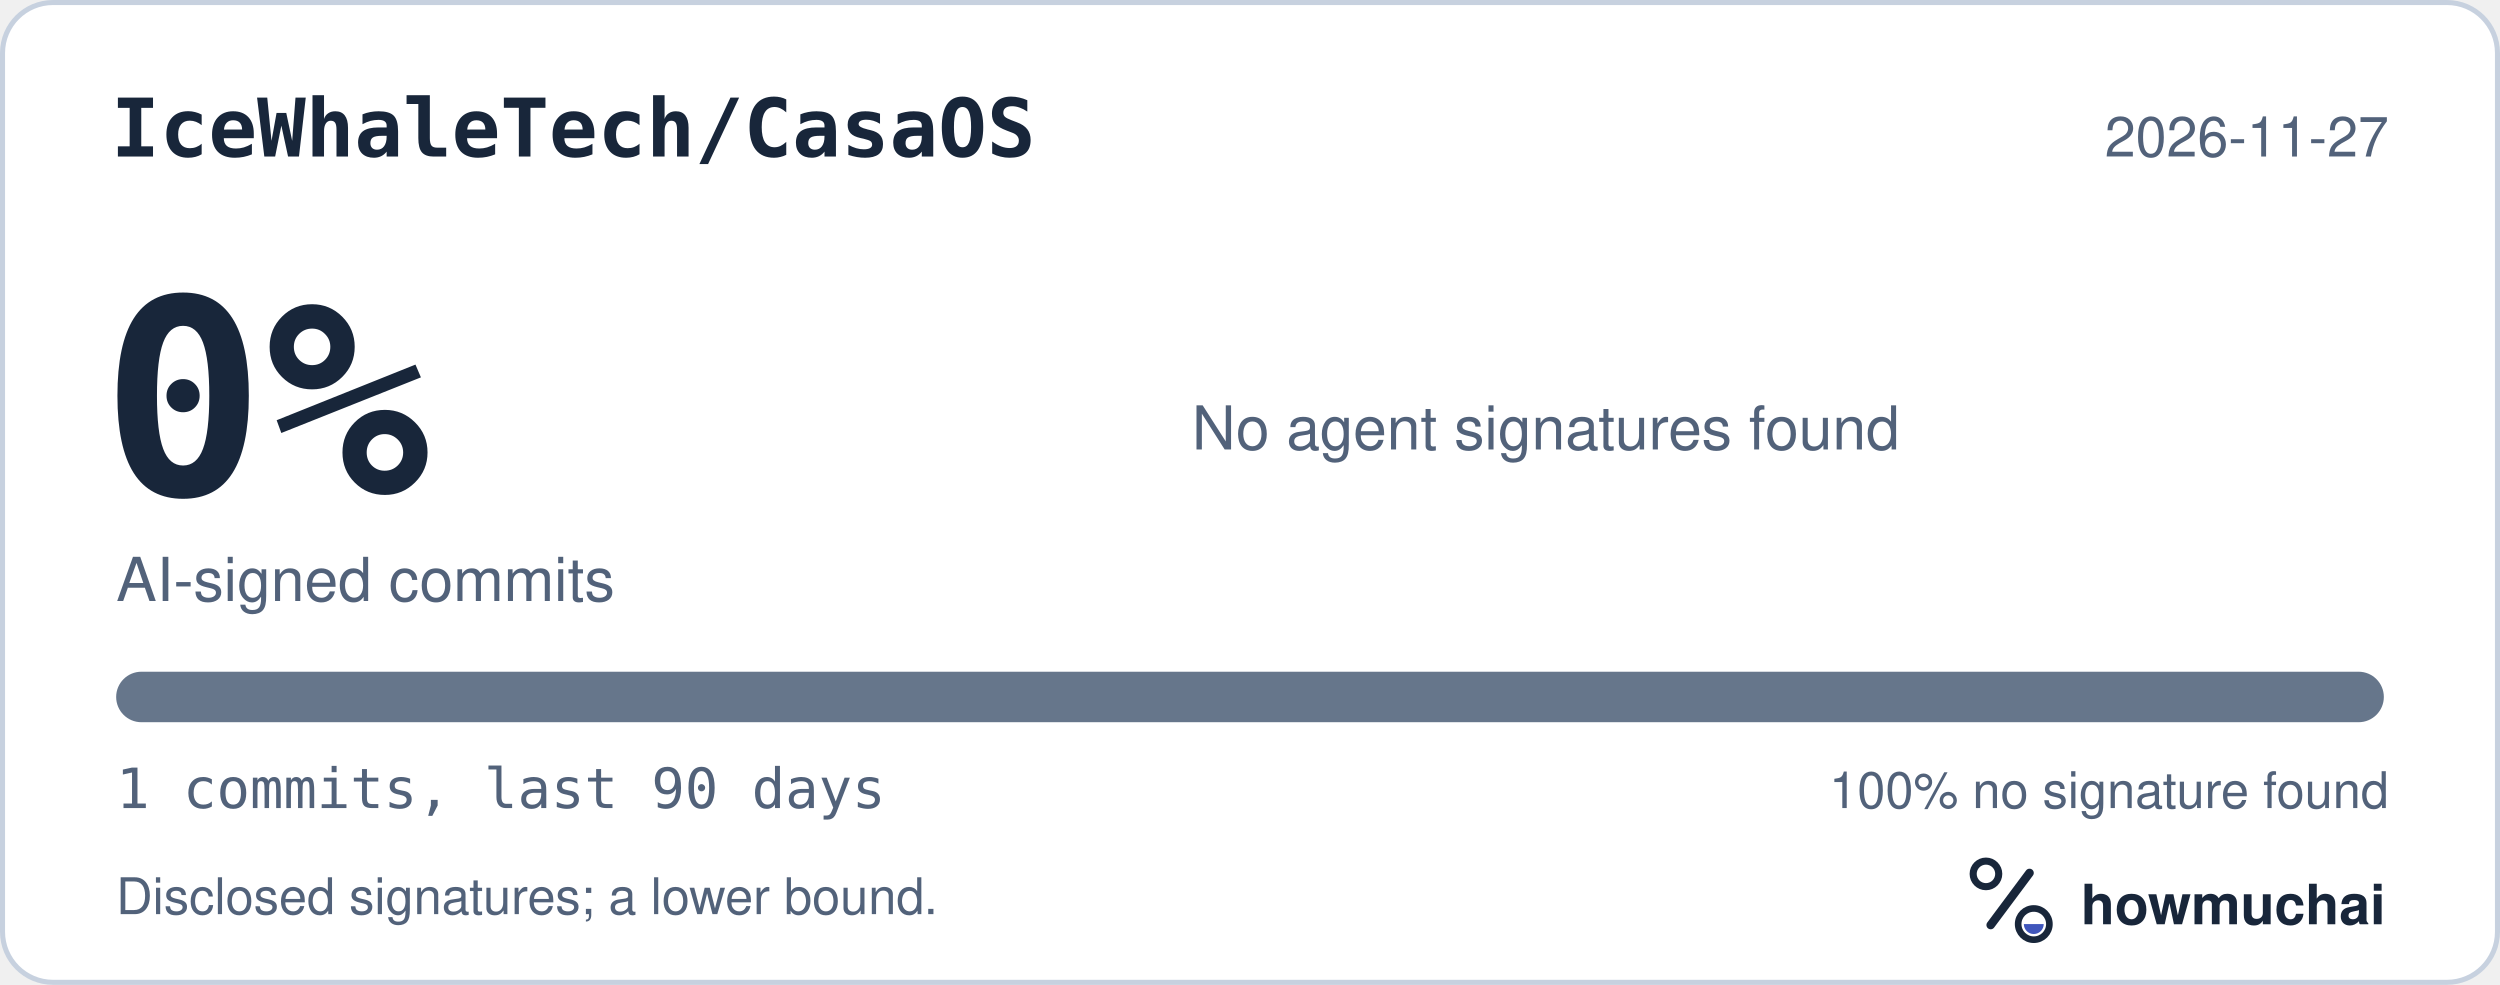
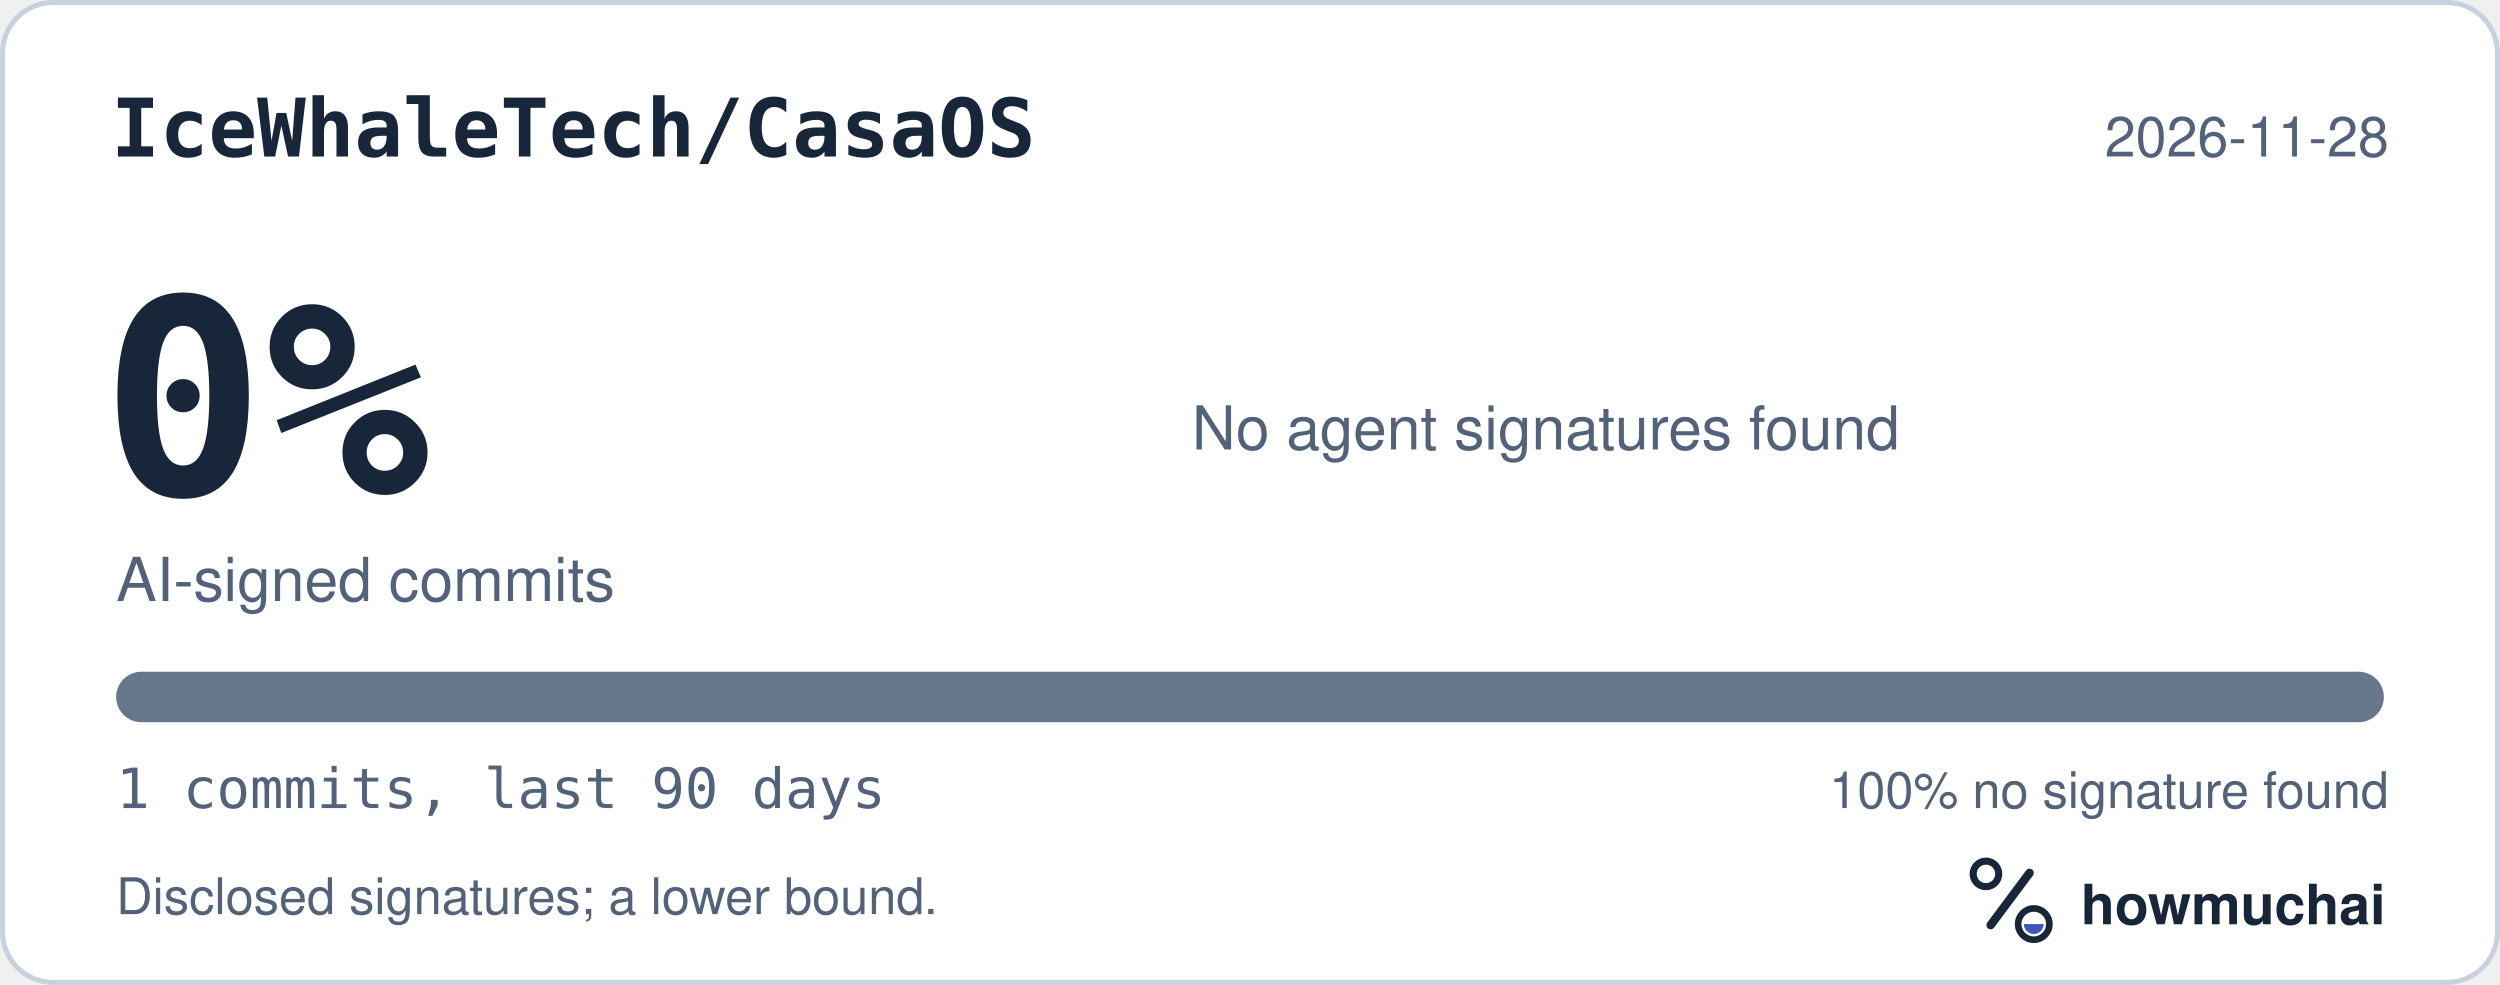
<svg xmlns="http://www.w3.org/2000/svg" width="495" height="195" viewBox="0 0 495 195" role="img" aria-labelledby="hm-t hm-d">
  <rect x="0.5" y="0.5" width="494" height="194" rx="10" fill="#FFFFFF" stroke="#C7D1DF" />
  <text x="22" y="31" fill="#18263A" font-family="ui-monospace, SF Mono, Menlo, Consolas, IBM Plex Mono, monospace" font-size="16" font-weight="600">IceWhaleTech/CasaOS</text>
-   <text x="473" y="31" fill="#52627A" font-family="-apple-system, BlinkMacSystemFont, Segoe UI, Helvetica, Arial, Fira Sans, sans-serif" font-size="11" text-anchor="end">2026-11-27</text>
+   <text x="473" y="31" fill="#52627A" font-family="-apple-system, BlinkMacSystemFont, Segoe UI, Helvetica, Arial, Fira Sans, sans-serif" font-size="11" text-anchor="end">2026-11-28</text>
  <text x="20" y="98" fill="#18263A" font-family="ui-monospace, SF Mono, Menlo, Consolas, IBM Plex Mono, monospace" font-size="54" font-weight="700">0%</text>
  <text x="23" y="119" fill="#52627A" font-family="-apple-system, BlinkMacSystemFont, Segoe UI, Helvetica, Arial, Fira Sans, sans-serif" font-size="12">AI-signed commits</text>
  <text x="236" y="89" fill="#52627A" font-family="-apple-system, BlinkMacSystemFont, Segoe UI, Helvetica, Arial, Fira Sans, sans-serif" font-size="12">No agent signatures found</text>
  <defs>
    <clipPath id="hm-bar">
      <rect x="23" y="133" width="449" height="10" rx="5" />
    </clipPath>
  </defs>
  <rect x="23" y="133" width="449" height="10" rx="5" fill="#66768B" />
  <g clip-path="url(#hm-bar)" />
  <text x="23" y="160" fill="#52627A" font-family="ui-monospace, SF Mono, Menlo, Consolas, IBM Plex Mono, monospace" font-size="11">1 commits, last 90 days</text>
  <text x="473" y="160" fill="#52627A" font-family="-apple-system, BlinkMacSystemFont, Segoe UI, Helvetica, Arial, Fira Sans, sans-serif" font-size="10" text-anchor="end">100% no signature found</text>
  <text x="23" y="181" fill="#52627A" font-family="-apple-system, BlinkMacSystemFont, Segoe UI, Helvetica, Arial, Fira Sans, sans-serif" font-size="10">Disclosed signatures; a lower bound.</text>
  <g transform="translate(386 166) scale(0.046875)">
    <circle cx="154" cy="150" r="54" fill="none" stroke="#18263A" stroke-width="30" />
    <path d="M174 366 338 146" fill="none" stroke="#18263A" stroke-width="36" stroke-linecap="round" />
    <circle cx="356" cy="362" r="66" fill="none" stroke="#18263A" stroke-width="28" />
    <path d="M314 362a42 42 0 0 0 84 0Z" fill="#4056BC" />
  </g>
  <text x="412" y="183" fill="#18263A" font-family="-apple-system, BlinkMacSystemFont, Segoe UI, Helvetica, Arial, Fira Sans, sans-serif" font-size="11" font-weight="650">howmuchai</text>
</svg>
